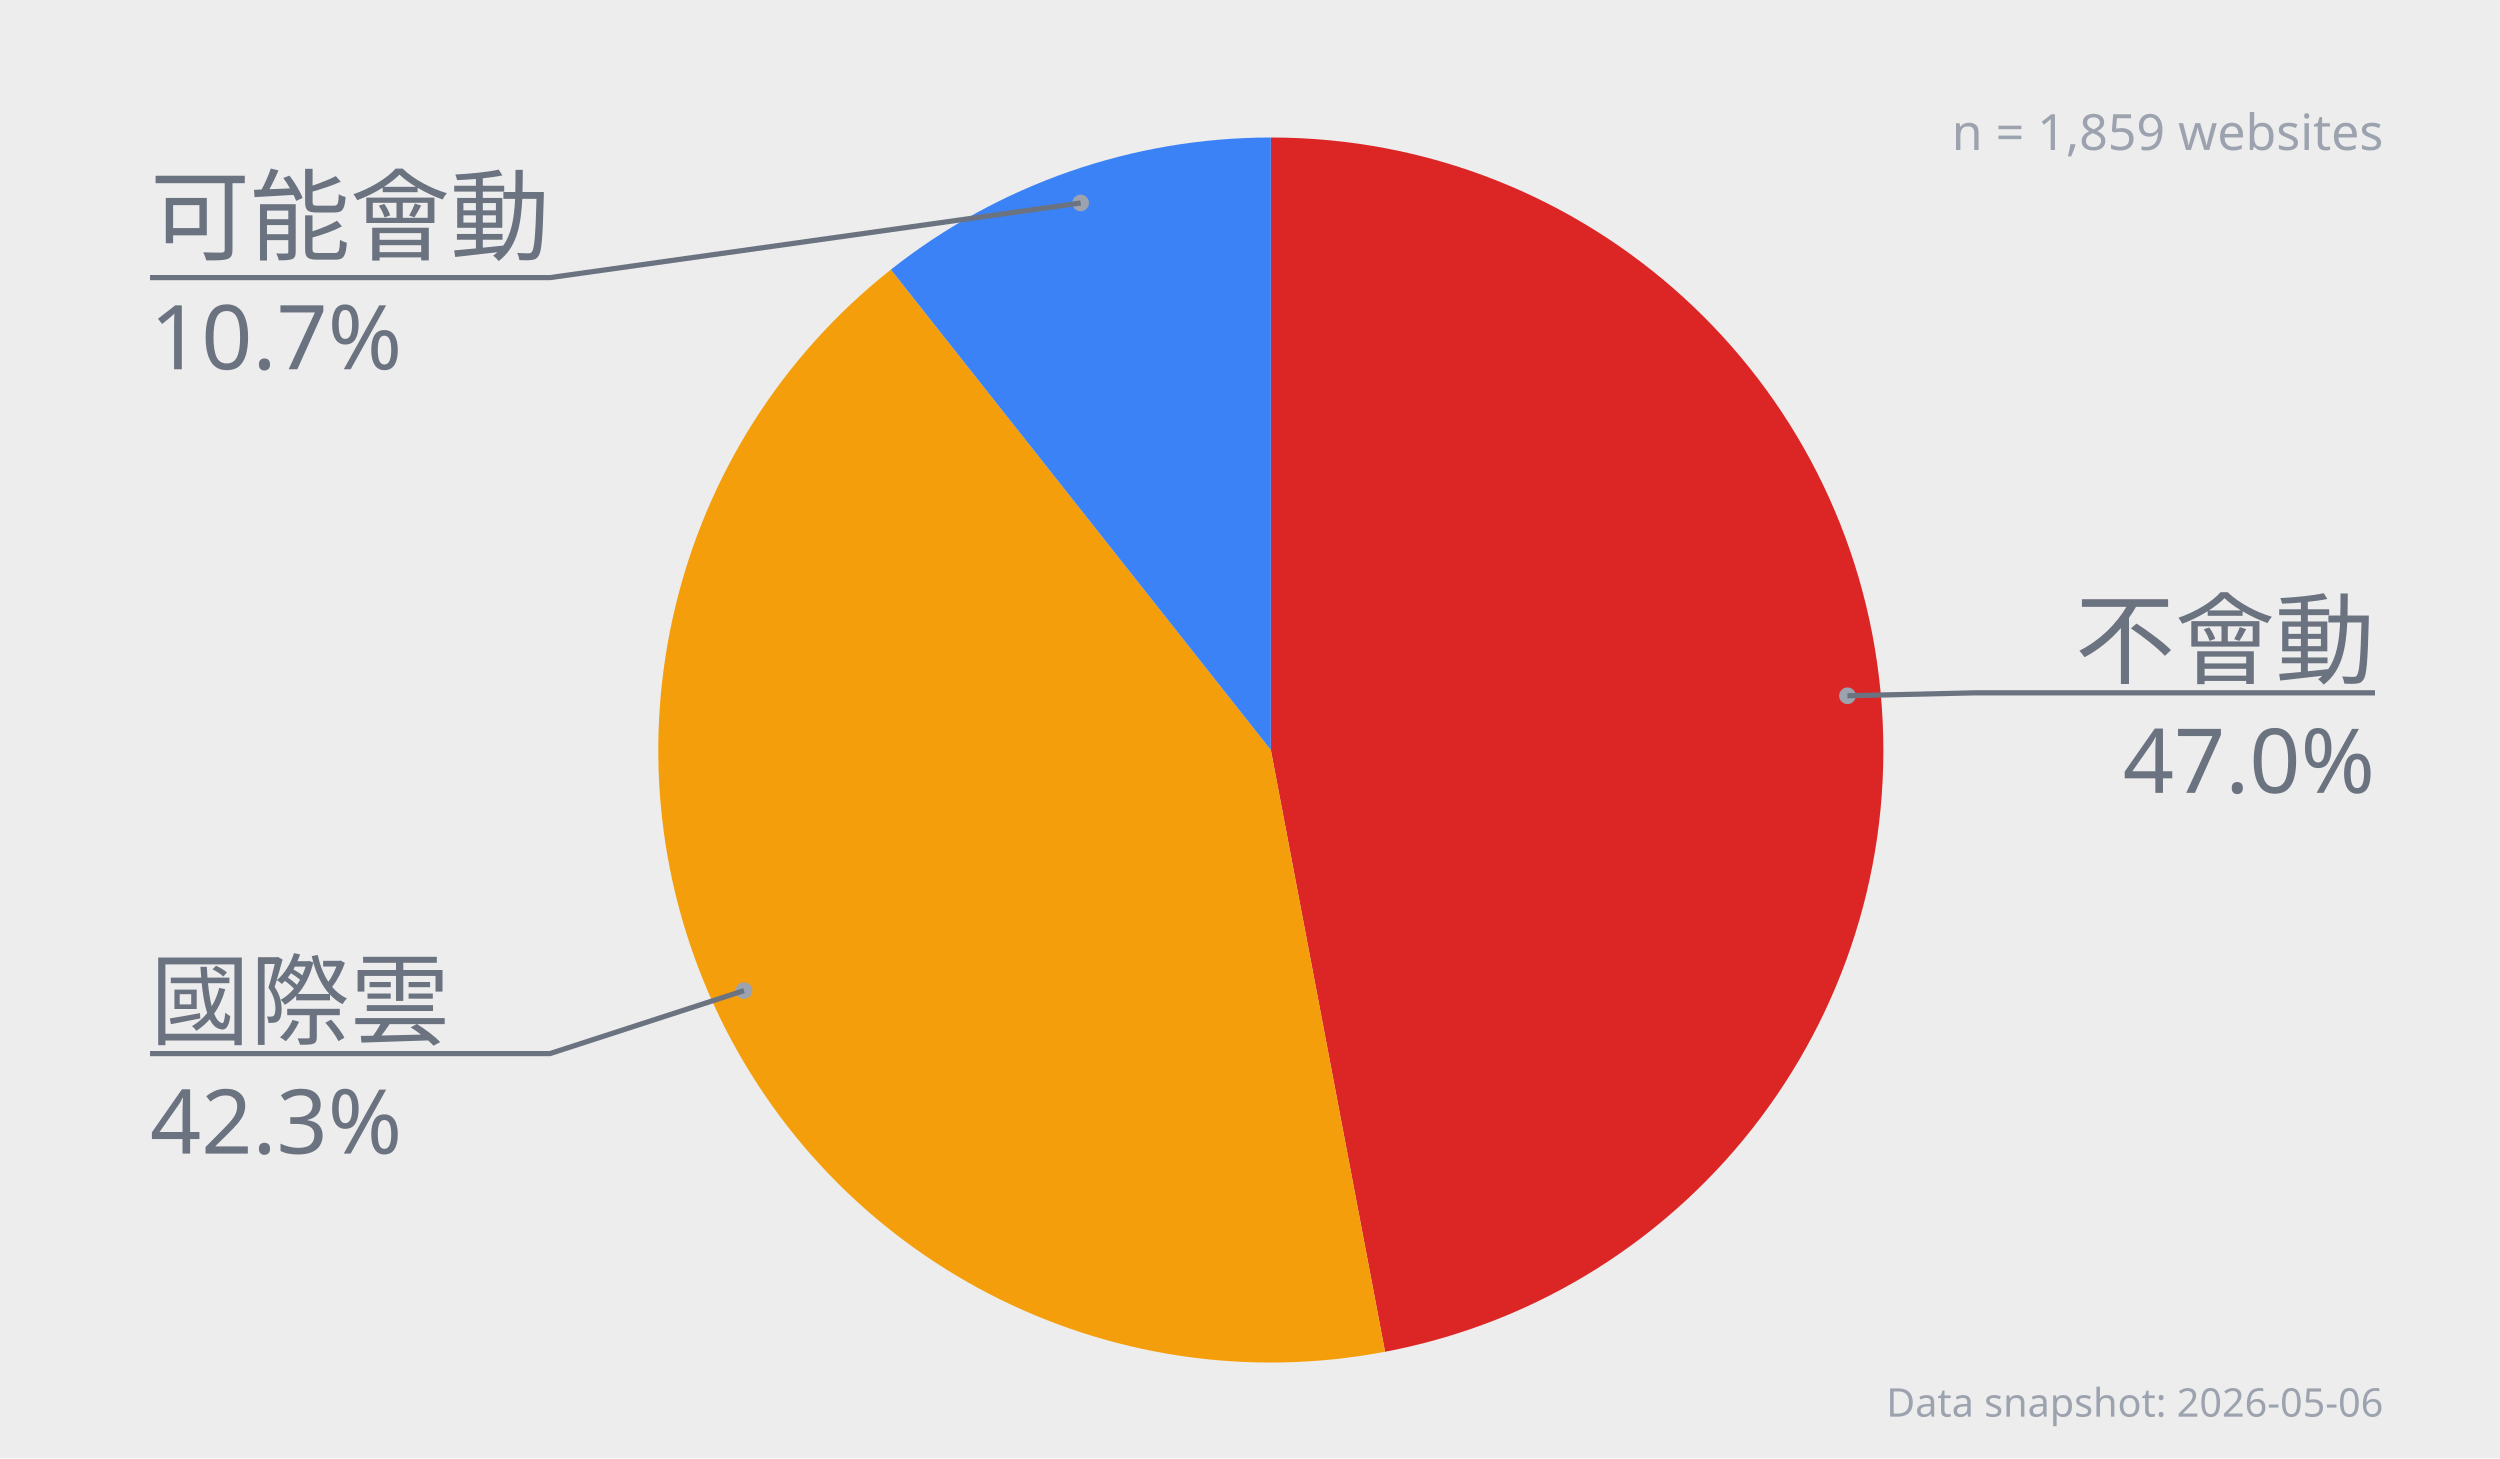
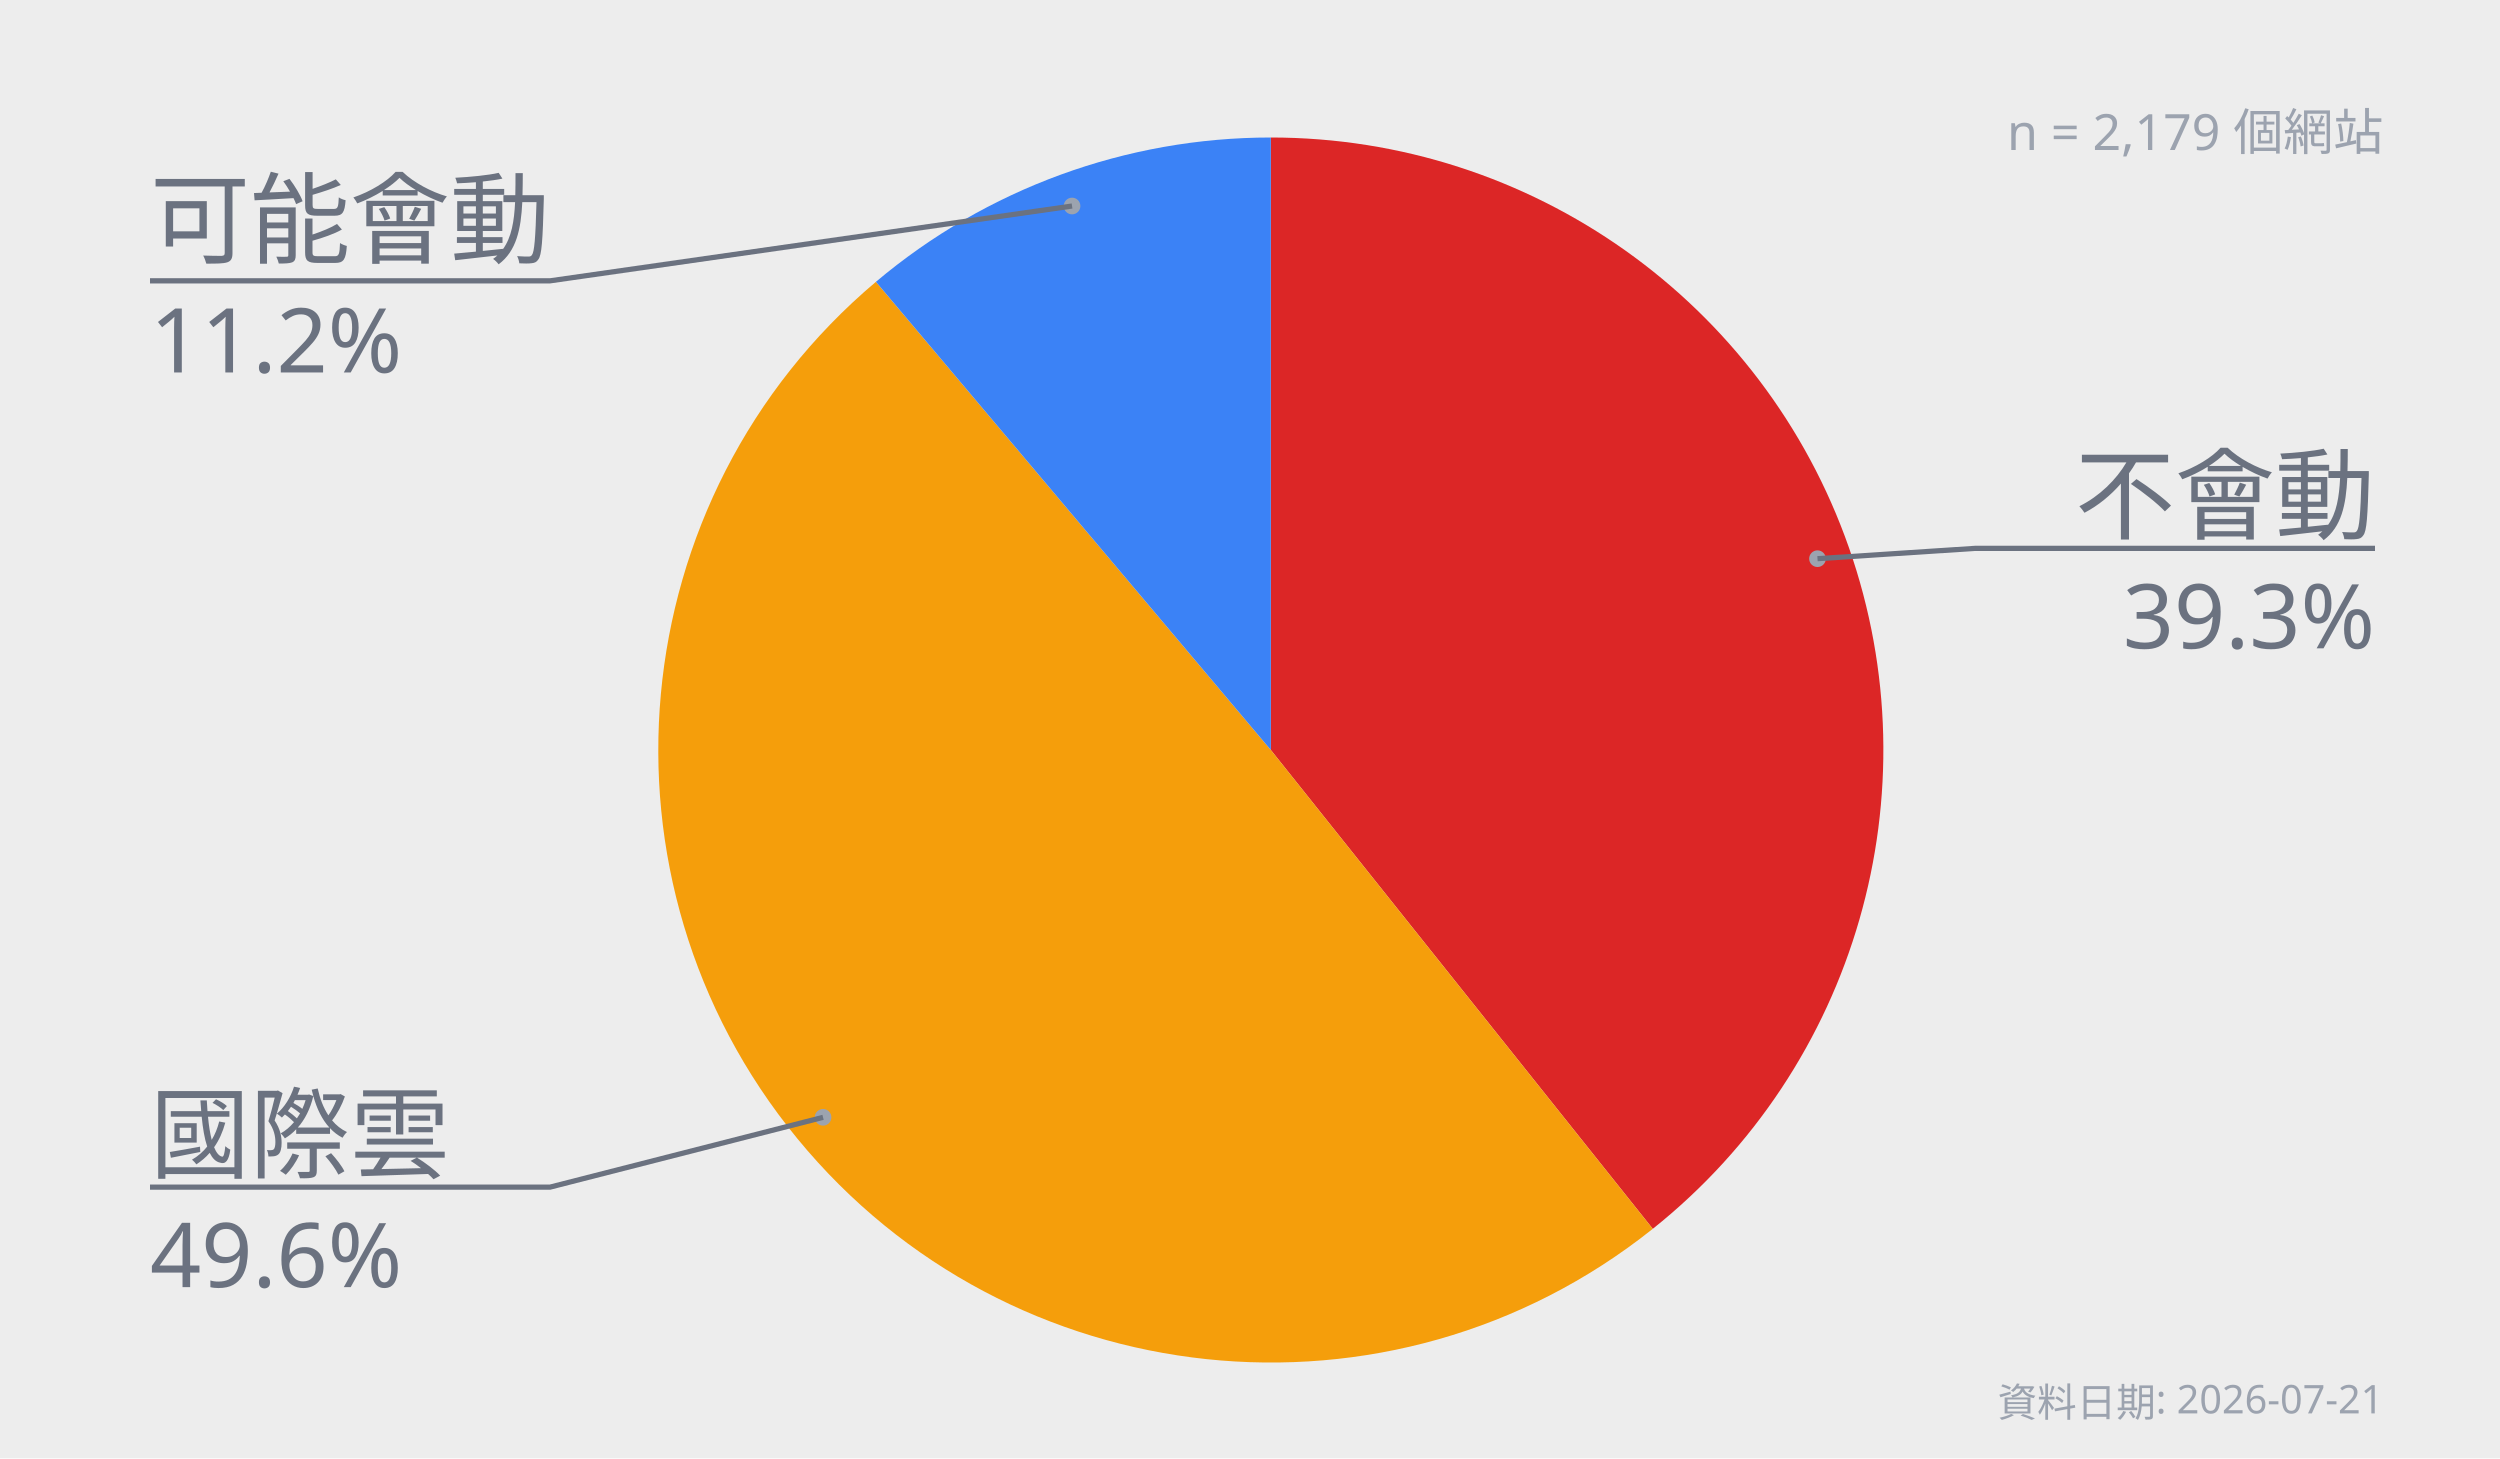
<svg xmlns="http://www.w3.org/2000/svg" width="1200" height="700" viewBox="0 0 1200 700">
  <rect width="100%" height="100%" fill="#EDEDED" />
-   <text x="1144" y="72" text-anchor="end" font-family="'Noto Sans TC','PingFang TC','Microsoft JhengHei',sans-serif" font-size="24" font-weight="400" fill="#9CA3AF">n = 1,859 websites</text>
-   <path d="M 610 360 L 610 66 A 294 294 0 0 1 664.827 648.843 Z" fill="#DC2626" />
-   <path d="M 610 360 L 664.827 648.843 A 294 294 0 0 1 427.611 129.413 Z" fill="#F59E0B" />
-   <path d="M 610 360 L 427.611 129.413 A 294 294 0 0 1 610 66 Z" fill="#3B82F6" />
-   <circle cx="886.778" cy="333.964" r="4" fill="#9CA3AF" />
-   <polyline points="886.778,333.964 948,332.559 1140,332.559" fill="none" stroke="#6B7280" stroke-width="2.5" />
-   <text x="1140" y="324.559" text-anchor="end" font-family="'Noto Sans TC','PingFang TC','Microsoft JhengHei',sans-serif" font-size="48" font-weight="400" fill="#6B7280">不會動</text>
-   <text x="1140" y="380.559" text-anchor="end" font-family="'Noto Sans TC','PingFang TC','Microsoft JhengHei',sans-serif" font-size="43" font-weight="400" fill="#6B7280">47.0%</text>
-   <circle cx="357.122" cy="475.485" r="4" fill="#9CA3AF" />
-   <polyline points="357.122,475.485 264,505.717 72,505.717" fill="none" stroke="#6B7280" stroke-width="2.5" />
-   <text x="72" y="497.717" text-anchor="start" font-family="'Noto Sans TC','PingFang TC','Microsoft JhengHei',sans-serif" font-size="48" font-weight="400" fill="#6B7280">國際雲</text>
-   <text x="72" y="553.717" text-anchor="start" font-family="'Noto Sans TC','PingFang TC','Microsoft JhengHei',sans-serif" font-size="43" font-weight="400" fill="#6B7280">42.3%</text>
-   <circle cx="518.705" cy="97.418" r="4" fill="#9CA3AF" />
-   <polyline points="518.705,97.418 264,133.25 72,133.25" fill="none" stroke="#6B7280" stroke-width="2.5" />
-   <text x="72" y="121.25" text-anchor="start" font-family="'Noto Sans TC','PingFang TC','Microsoft JhengHei',sans-serif" font-size="48" font-weight="400" fill="#6B7280">可能會動</text>
-   <text x="72" y="177.25" text-anchor="start" font-family="'Noto Sans TC','PingFang TC','Microsoft JhengHei',sans-serif" font-size="43" font-weight="400" fill="#6B7280">10.7%</text>
-   <text x="1144" y="680" text-anchor="end" font-family="'Noto Sans TC','PingFang TC','Microsoft JhengHei',sans-serif" font-size="19" font-weight="400" fill="#9CA3AF">Data snapshot: 2026-05-06</text>
+   <text x="1144" y="72" text-anchor="end" font-family="'Noto Sans TC','PingFang TC','Microsoft JhengHei',sans-serif" font-size="24" font-weight="400" fill="#9CA3AF">n = 2,179 個網站</text>
+   <path d="M 610 360 L 610 66 A 294 294 0 0 1 793.33 589.84 Z" fill="#DC2626" />
+   <path d="M 610 360 L 793.33 589.84 A 294 294 0 0 1 420.444 135.268 Z" fill="#F59E0B" />
+   <path d="M 610 360 L 420.444 135.268 A 294 294 0 0 1 610 66 Z" fill="#3B82F6" />
+   <circle cx="872.395" cy="268.169" r="4" fill="#9CA3AF" />
+   <polyline points="872.395,268.169 948,263.214 1140,263.214" fill="none" stroke="#6B7280" stroke-width="2.5" />
+   <text x="1140" y="255.214" text-anchor="end" font-family="'Noto Sans TC','PingFang TC','Microsoft JhengHei',sans-serif" font-size="48" font-weight="400" fill="#6B7280">不會動</text>
+   <text x="1140" y="311.214" text-anchor="end" font-family="'Noto Sans TC','PingFang TC','Microsoft JhengHei',sans-serif" font-size="43" font-weight="400" fill="#6B7280">39.3%</text>
+   <circle cx="395.063" cy="536.313" r="4" fill="#9CA3AF" />
+   <polyline points="395.063,536.313 264,569.826 72,569.826" fill="none" stroke="#6B7280" stroke-width="2.5" />
+   <text x="72" y="561.826" text-anchor="start" font-family="'Noto Sans TC','PingFang TC','Microsoft JhengHei',sans-serif" font-size="48" font-weight="400" fill="#6B7280">國際雲</text>
+   <text x="72" y="617.826" text-anchor="start" font-family="'Noto Sans TC','PingFang TC','Microsoft JhengHei',sans-serif" font-size="43" font-weight="400" fill="#6B7280">49.6%</text>
+   <circle cx="514.584" cy="98.888" r="4" fill="#9CA3AF" />
+   <polyline points="514.584,98.888 264,134.799 72,134.799" fill="none" stroke="#6B7280" stroke-width="2.5" />
+   <text x="72" y="122.799" text-anchor="start" font-family="'Noto Sans TC','PingFang TC','Microsoft JhengHei',sans-serif" font-size="48" font-weight="400" fill="#6B7280">可能會動</text>
+   <text x="72" y="178.799" text-anchor="start" font-family="'Noto Sans TC','PingFang TC','Microsoft JhengHei',sans-serif" font-size="43" font-weight="400" fill="#6B7280">11.2%</text>
+   <text x="1144" y="680" text-anchor="end" font-family="'Noto Sans TC','PingFang TC','Microsoft JhengHei',sans-serif" font-size="19" font-weight="400" fill="#9CA3AF">資料日期: 2026-07-21</text>
</svg>
